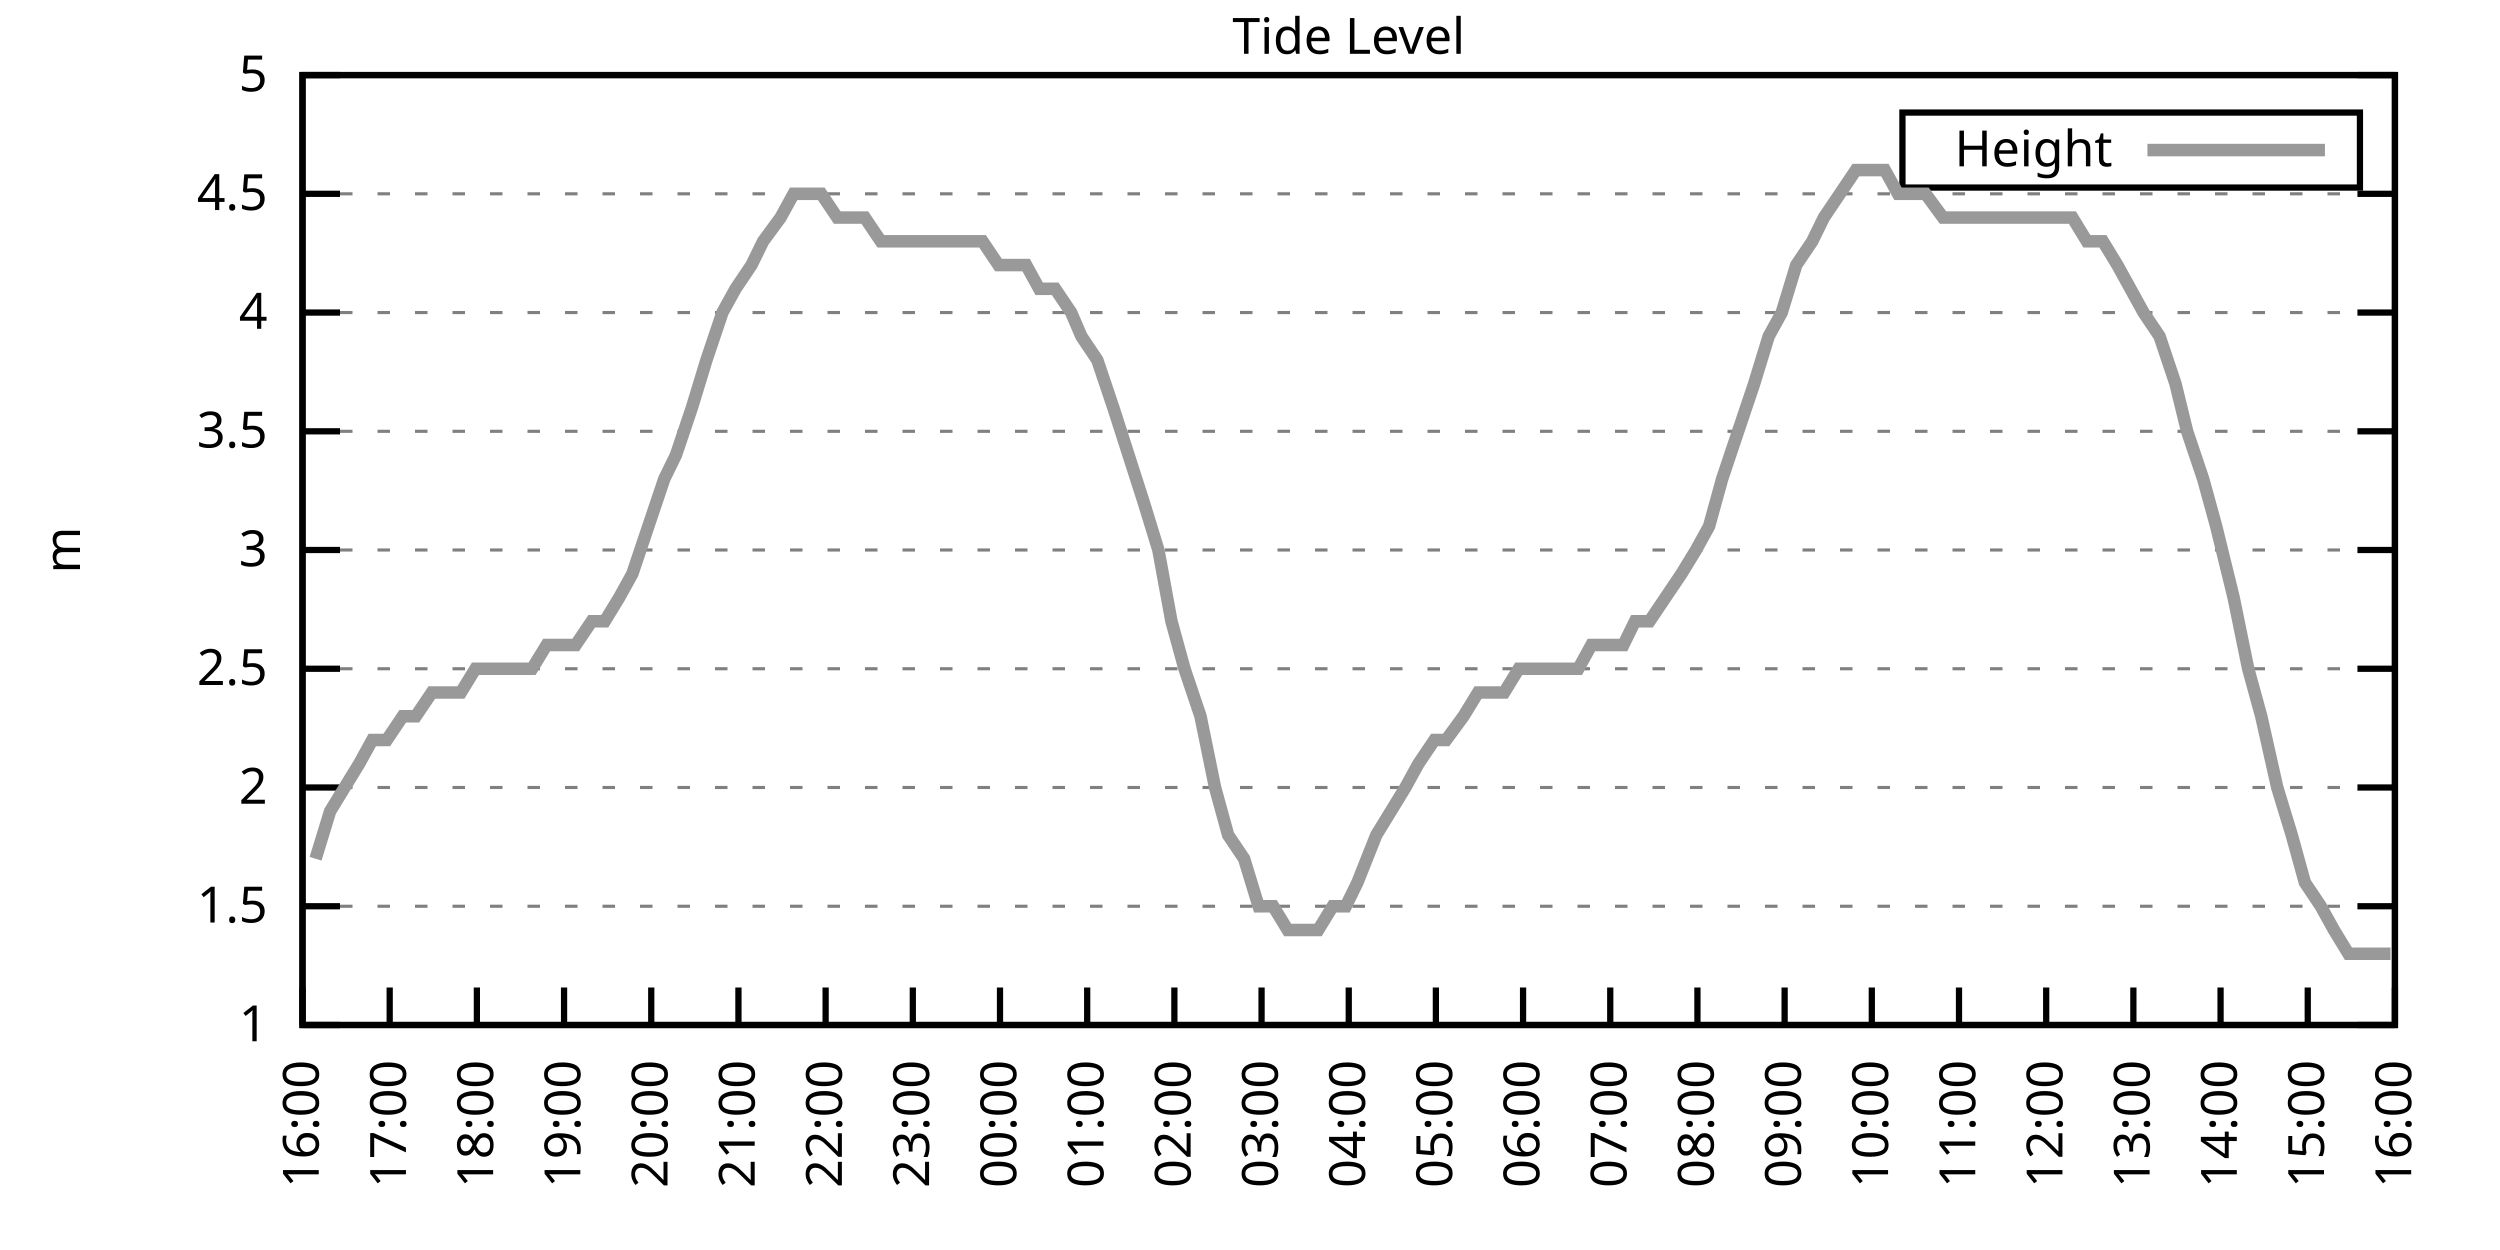
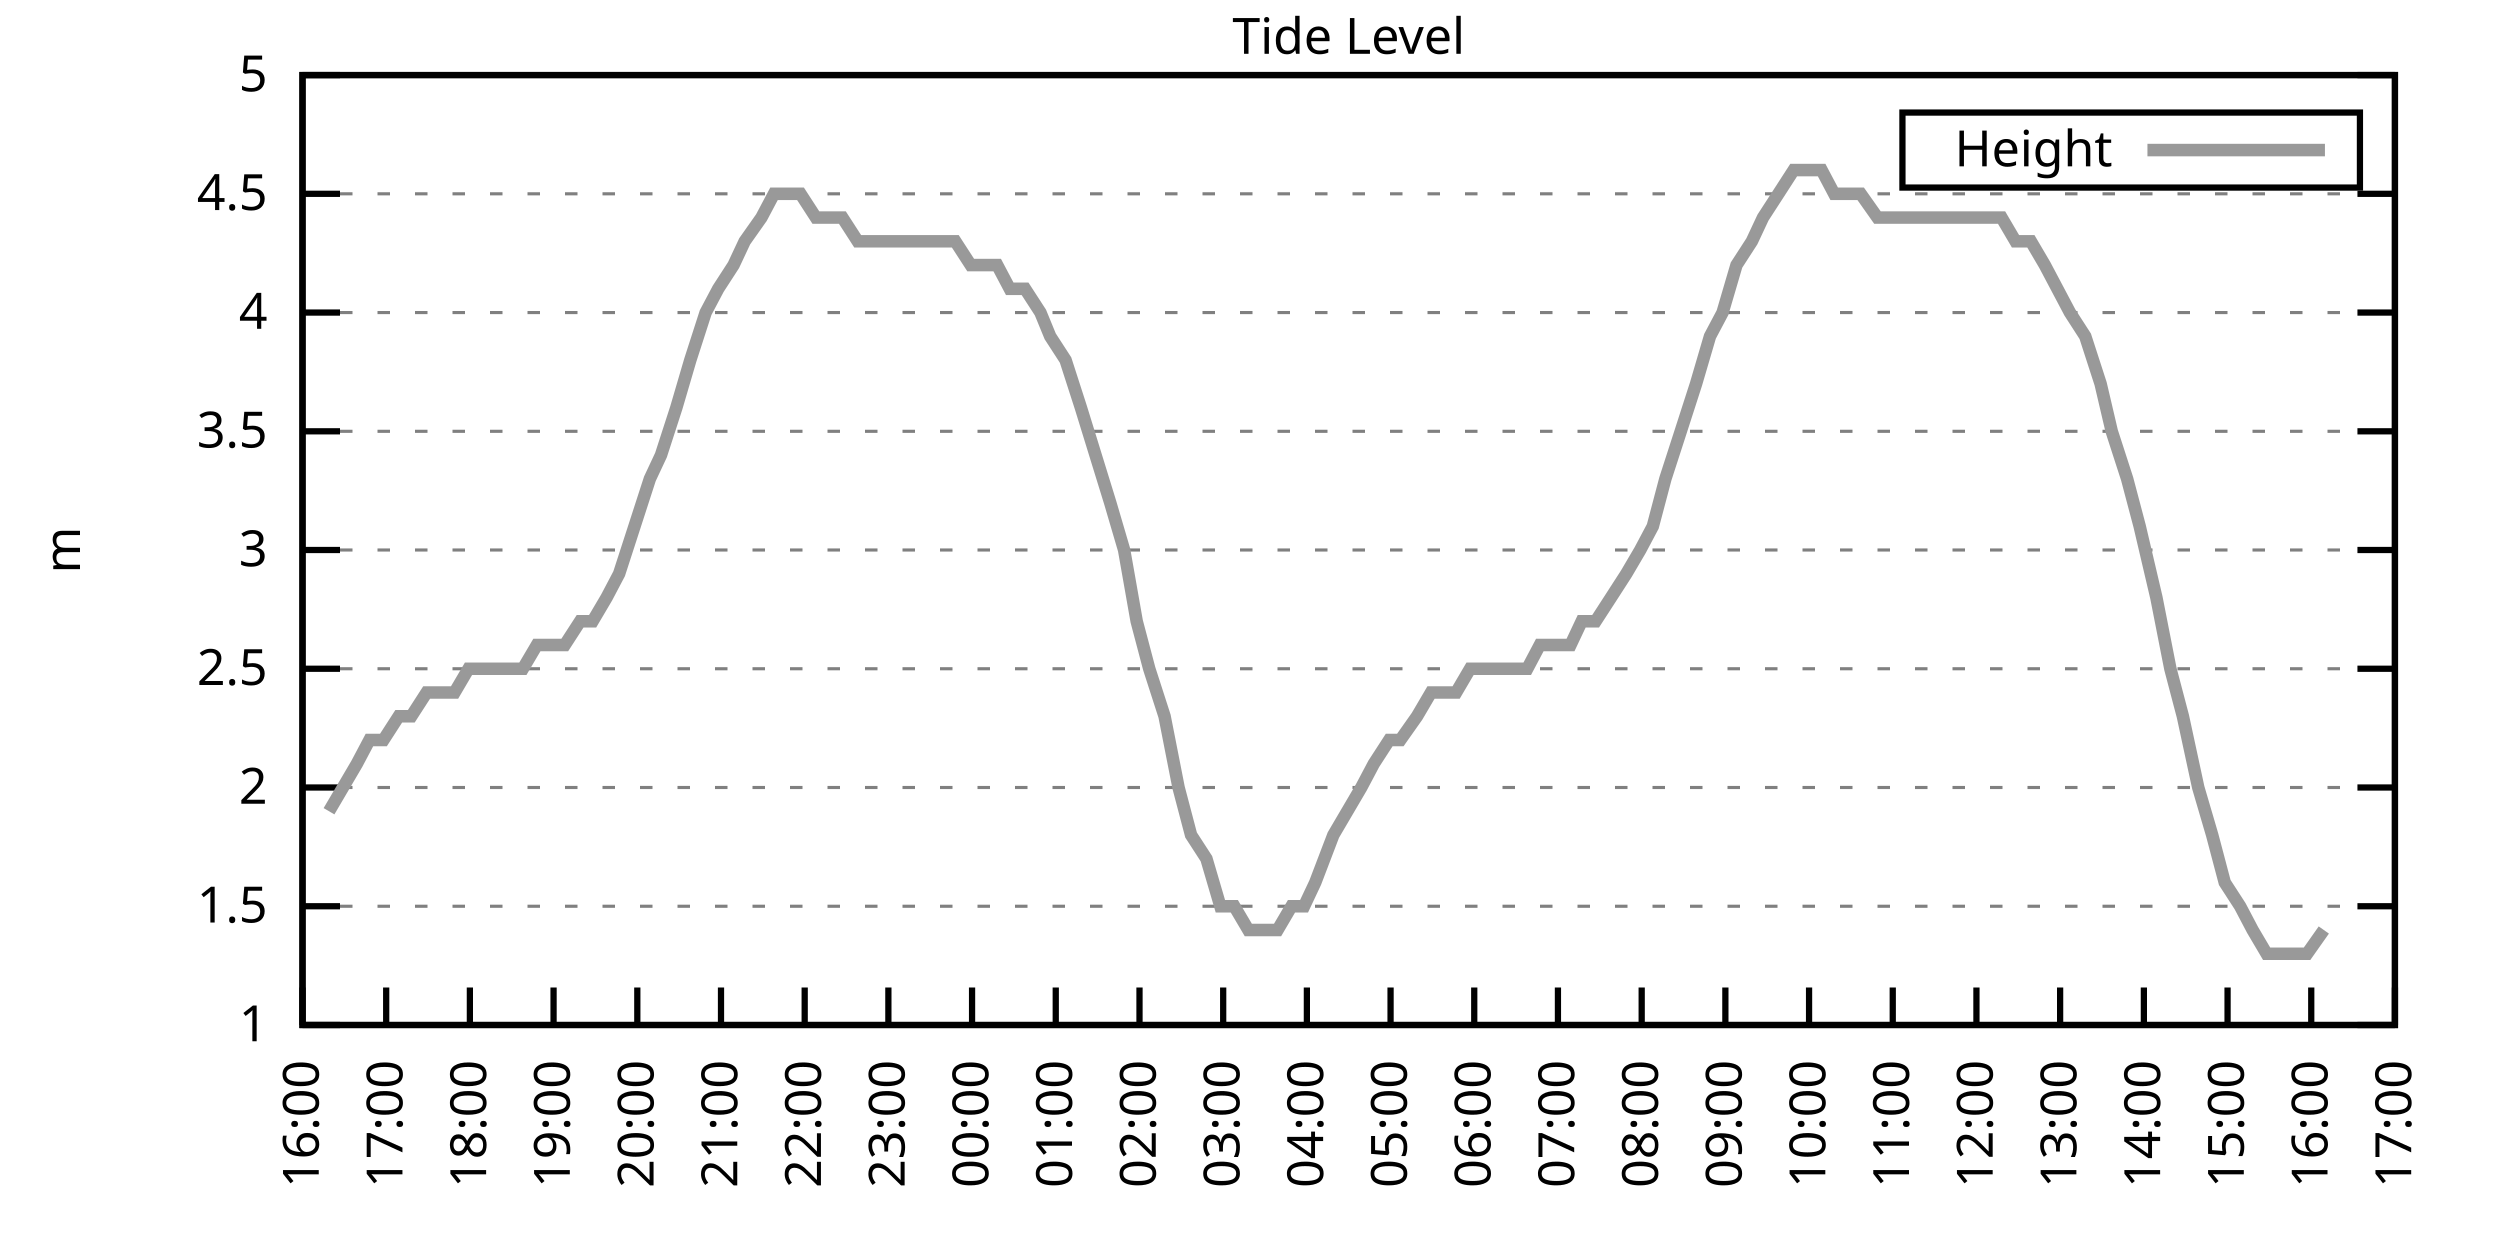
<svg xmlns="http://www.w3.org/2000/svg" xmlns:xlink="http://www.w3.org/1999/xlink" width="400" height="200" viewBox="0 0 400 200">
  <g id="gnuplot_canvas">
    <rect x="0" y="0" width="400" height="200" fill="none" />
    <defs>
      <circle id="gpDot" r="0.5" stroke-width="0.5" stroke="currentColor" />
      <path id="gpPt0" stroke-width="0.333" stroke="currentColor" d="M-1,0 h2 M0,-1 v2" />
      <path id="gpPt1" stroke-width="0.333" stroke="currentColor" d="M-1,-1 L1,1 M1,-1 L-1,1" />
      <path id="gpPt2" stroke-width="0.333" stroke="currentColor" d="M-1,0 L1,0 M0,-1 L0,1 M-1,-1 L1,1 M-1,1 L1,-1" />
      <rect id="gpPt3" stroke-width="0.333" stroke="currentColor" x="-1" y="-1" width="2" height="2" />
      <rect id="gpPt4" stroke-width="0.333" stroke="currentColor" fill="currentColor" x="-1" y="-1" width="2" height="2" />
      <circle id="gpPt5" stroke-width="0.333" stroke="currentColor" cx="0" cy="0" r="1" />
      <use xlink:href="#gpPt5" id="gpPt6" fill="currentColor" stroke="none" />
      <path id="gpPt7" stroke-width="0.333" stroke="currentColor" d="M0,-1.33 L-1.33,0.67 L1.33,0.67 z" />
      <use xlink:href="#gpPt7" id="gpPt8" fill="currentColor" stroke="none" />
      <use xlink:href="#gpPt7" id="gpPt9" stroke="currentColor" transform="rotate(180)" />
      <use xlink:href="#gpPt9" id="gpPt10" fill="currentColor" stroke="none" />
      <use xlink:href="#gpPt3" id="gpPt11" stroke="currentColor" transform="rotate(45)" />
      <use xlink:href="#gpPt11" id="gpPt12" fill="currentColor" stroke="none" />
      <path id="gpPt13" stroke-width="0.333" stroke="currentColor" d="M0,1.330 L1.265,0.411 L0.782,-1.067 L-0.782,-1.076 L-1.265,0.411 z" />
      <use xlink:href="#gpPt13" id="gpPt14" fill="currentColor" stroke="none" />
      <filter id="textbox" filterUnits="objectBoundingBox" x="0" y="0" height="1" width="1">
        <feFlood flood-color="white" flood-opacity="1" result="bgnd" />
        <feComposite in="SourceGraphic" in2="bgnd" operator="atop" />
      </filter>
      <filter id="greybox" filterUnits="objectBoundingBox" x="0" y="0" height="1" width="1">
        <feFlood flood-color="lightgrey" flood-opacity="1" result="grey" />
        <feComposite in="SourceGraphic" in2="grey" operator="atop" />
      </filter>
    </defs>
    <g fill="none" color="white" stroke="currentColor" stroke-width="1.00" stroke-linecap="butt" stroke-linejoin="miter">
</g>
    <g fill="none" color="black" stroke="currentColor" stroke-width="1.00" stroke-linecap="butt" stroke-linejoin="miter">
      <g stroke="none" shape-rendering="crispEdges">
        <polygon fill="rgb(255, 255, 255)" points="48.40,164.00 383.18,164.00 383.18,12.02 48.40,12.02 " />
      </g>
    </g>
    <g fill="none" color="black" stroke="currentColor" stroke-width="1.00" stroke-linecap="butt" stroke-linejoin="miter">
</g>
    <g fill="none" color="black" stroke="black" stroke-width="0.50" stroke-linecap="butt" stroke-linejoin="miter">
</g>
    <g fill="none" color="gray" stroke="currentColor" stroke-width="0.50" stroke-linecap="butt" stroke-linejoin="miter">
      <path stroke="gray" stroke-dasharray="2,4" class="gridline" d="M48.40,164.00 L383.19,164.00  " />
    </g>
    <g fill="none" color="gray" stroke="gray" stroke-width="1.00" stroke-linecap="butt" stroke-linejoin="miter">
</g>
    <g fill="none" color="black" stroke="currentColor" stroke-width="1.00" stroke-linecap="butt" stroke-linejoin="miter">
      <path stroke="black" d="M48.40,164.00 L54.40,164.00 M383.19,164.00 L377.19,164.00  " />
      <g transform="translate(42.80,166.60)" stroke="none" fill="black" font-family="Sans" font-size="8.00" text-anchor="end">
        <text>
          <tspan font-family="Sans"> 1</tspan>
        </text>
      </g>
    </g>
    <g fill="none" color="black" stroke="currentColor" stroke-width="1.00" stroke-linecap="butt" stroke-linejoin="miter">
</g>
    <g fill="none" color="black" stroke="black" stroke-width="0.50" stroke-linecap="butt" stroke-linejoin="miter">
</g>
    <g fill="none" color="gray" stroke="currentColor" stroke-width="0.50" stroke-linecap="butt" stroke-linejoin="miter">
      <path stroke="gray" stroke-dasharray="2,4" class="gridline" d="M48.40,145.00 L383.19,145.00  " />
    </g>
    <g fill="none" color="gray" stroke="gray" stroke-width="1.00" stroke-linecap="butt" stroke-linejoin="miter">
</g>
    <g fill="none" color="black" stroke="currentColor" stroke-width="1.00" stroke-linecap="butt" stroke-linejoin="miter">
      <path stroke="black" d="M48.40,145.00 L54.40,145.00 M383.19,145.00 L377.19,145.00  " />
      <g transform="translate(42.80,147.60)" stroke="none" fill="black" font-family="Sans" font-size="8.00" text-anchor="end">
        <text>
          <tspan font-family="Sans"> 1.5</tspan>
        </text>
      </g>
    </g>
    <g fill="none" color="black" stroke="currentColor" stroke-width="1.00" stroke-linecap="butt" stroke-linejoin="miter">
</g>
    <g fill="none" color="black" stroke="black" stroke-width="0.50" stroke-linecap="butt" stroke-linejoin="miter">
</g>
    <g fill="none" color="gray" stroke="currentColor" stroke-width="0.50" stroke-linecap="butt" stroke-linejoin="miter">
      <path stroke="gray" stroke-dasharray="2,4" class="gridline" d="M48.40,126.00 L383.19,126.00  " />
    </g>
    <g fill="none" color="gray" stroke="gray" stroke-width="1.00" stroke-linecap="butt" stroke-linejoin="miter">
</g>
    <g fill="none" color="black" stroke="currentColor" stroke-width="1.00" stroke-linecap="butt" stroke-linejoin="miter">
      <path stroke="black" d="M48.40,126.00 L54.40,126.00 M383.19,126.00 L377.19,126.00  " />
      <g transform="translate(42.80,128.60)" stroke="none" fill="black" font-family="Sans" font-size="8.00" text-anchor="end">
        <text>
          <tspan font-family="Sans"> 2</tspan>
        </text>
      </g>
    </g>
    <g fill="none" color="black" stroke="currentColor" stroke-width="1.00" stroke-linecap="butt" stroke-linejoin="miter">
</g>
    <g fill="none" color="black" stroke="black" stroke-width="0.50" stroke-linecap="butt" stroke-linejoin="miter">
</g>
    <g fill="none" color="gray" stroke="currentColor" stroke-width="0.50" stroke-linecap="butt" stroke-linejoin="miter">
      <path stroke="gray" stroke-dasharray="2,4" class="gridline" d="M48.40,107.00 L383.19,107.00  " />
    </g>
    <g fill="none" color="gray" stroke="gray" stroke-width="1.00" stroke-linecap="butt" stroke-linejoin="miter">
</g>
    <g fill="none" color="black" stroke="currentColor" stroke-width="1.00" stroke-linecap="butt" stroke-linejoin="miter">
      <path stroke="black" d="M48.40,107.00 L54.40,107.00 M383.19,107.00 L377.19,107.00  " />
      <g transform="translate(42.80,109.60)" stroke="none" fill="black" font-family="Sans" font-size="8.00" text-anchor="end">
        <text>
          <tspan font-family="Sans"> 2.5</tspan>
        </text>
      </g>
    </g>
    <g fill="none" color="black" stroke="currentColor" stroke-width="1.00" stroke-linecap="butt" stroke-linejoin="miter">
</g>
    <g fill="none" color="black" stroke="black" stroke-width="0.50" stroke-linecap="butt" stroke-linejoin="miter">
</g>
    <g fill="none" color="gray" stroke="currentColor" stroke-width="0.50" stroke-linecap="butt" stroke-linejoin="miter">
      <path stroke="gray" stroke-dasharray="2,4" class="gridline" d="M48.40,88.00 L383.19,88.00  " />
    </g>
    <g fill="none" color="gray" stroke="gray" stroke-width="1.00" stroke-linecap="butt" stroke-linejoin="miter">
</g>
    <g fill="none" color="black" stroke="currentColor" stroke-width="1.00" stroke-linecap="butt" stroke-linejoin="miter">
      <path stroke="black" d="M48.40,88.00 L54.40,88.00 M383.19,88.00 L377.19,88.00  " />
      <g transform="translate(42.80,90.60)" stroke="none" fill="black" font-family="Sans" font-size="8.00" text-anchor="end">
        <text>
          <tspan font-family="Sans"> 3</tspan>
        </text>
      </g>
    </g>
    <g fill="none" color="black" stroke="currentColor" stroke-width="1.00" stroke-linecap="butt" stroke-linejoin="miter">
</g>
    <g fill="none" color="black" stroke="black" stroke-width="0.50" stroke-linecap="butt" stroke-linejoin="miter">
</g>
    <g fill="none" color="gray" stroke="currentColor" stroke-width="0.50" stroke-linecap="butt" stroke-linejoin="miter">
      <path stroke="gray" stroke-dasharray="2,4" class="gridline" d="M48.40,69.01 L383.19,69.01  " />
    </g>
    <g fill="none" color="gray" stroke="gray" stroke-width="1.00" stroke-linecap="butt" stroke-linejoin="miter">
</g>
    <g fill="none" color="black" stroke="currentColor" stroke-width="1.00" stroke-linecap="butt" stroke-linejoin="miter">
      <path stroke="black" d="M48.40,69.01 L54.40,69.01 M383.19,69.01 L377.19,69.01  " />
      <g transform="translate(42.80,71.61)" stroke="none" fill="black" font-family="Sans" font-size="8.00" text-anchor="end">
        <text>
          <tspan font-family="Sans"> 3.5</tspan>
        </text>
      </g>
    </g>
    <g fill="none" color="black" stroke="currentColor" stroke-width="1.00" stroke-linecap="butt" stroke-linejoin="miter">
</g>
    <g fill="none" color="black" stroke="black" stroke-width="0.50" stroke-linecap="butt" stroke-linejoin="miter">
</g>
    <g fill="none" color="gray" stroke="currentColor" stroke-width="0.50" stroke-linecap="butt" stroke-linejoin="miter">
      <path stroke="gray" stroke-dasharray="2,4" class="gridline" d="M48.40,50.01 L383.19,50.01  " />
    </g>
    <g fill="none" color="gray" stroke="gray" stroke-width="1.00" stroke-linecap="butt" stroke-linejoin="miter">
</g>
    <g fill="none" color="black" stroke="currentColor" stroke-width="1.00" stroke-linecap="butt" stroke-linejoin="miter">
      <path stroke="black" d="M48.40,50.01 L54.40,50.01 M383.19,50.01 L377.19,50.01  " />
      <g transform="translate(42.80,52.61)" stroke="none" fill="black" font-family="Sans" font-size="8.00" text-anchor="end">
        <text>
          <tspan font-family="Sans"> 4</tspan>
        </text>
      </g>
    </g>
    <g fill="none" color="black" stroke="currentColor" stroke-width="1.00" stroke-linecap="butt" stroke-linejoin="miter">
</g>
    <g fill="none" color="black" stroke="black" stroke-width="0.50" stroke-linecap="butt" stroke-linejoin="miter">
</g>
    <g fill="none" color="gray" stroke="currentColor" stroke-width="0.50" stroke-linecap="butt" stroke-linejoin="miter">
      <path stroke="gray" stroke-dasharray="2,4" class="gridline" d="M48.40,31.01 L383.19,31.01  " />
    </g>
    <g fill="none" color="gray" stroke="gray" stroke-width="1.00" stroke-linecap="butt" stroke-linejoin="miter">
</g>
    <g fill="none" color="black" stroke="currentColor" stroke-width="1.00" stroke-linecap="butt" stroke-linejoin="miter">
      <path stroke="black" d="M48.40,31.01 L54.40,31.01 M383.19,31.01 L377.19,31.01  " />
      <g transform="translate(42.80,33.61)" stroke="none" fill="black" font-family="Sans" font-size="8.00" text-anchor="end">
        <text>
          <tspan font-family="Sans"> 4.5</tspan>
        </text>
      </g>
    </g>
    <g fill="none" color="black" stroke="currentColor" stroke-width="1.00" stroke-linecap="butt" stroke-linejoin="miter">
</g>
    <g fill="none" color="black" stroke="black" stroke-width="0.50" stroke-linecap="butt" stroke-linejoin="miter">
</g>
    <g fill="none" color="gray" stroke="currentColor" stroke-width="0.50" stroke-linecap="butt" stroke-linejoin="miter">
      <path stroke="gray" stroke-dasharray="2,4" class="gridline" d="M48.40,12.01 L383.19,12.01  " />
    </g>
    <g fill="none" color="gray" stroke="gray" stroke-width="1.00" stroke-linecap="butt" stroke-linejoin="miter">
</g>
    <g fill="none" color="black" stroke="currentColor" stroke-width="1.00" stroke-linecap="butt" stroke-linejoin="miter">
      <path stroke="black" d="M48.40,12.01 L54.40,12.01 M383.19,12.01 L377.19,12.01  " />
      <g transform="translate(42.80,14.61)" stroke="none" fill="black" font-family="Sans" font-size="8.00" text-anchor="end">
        <text>
          <tspan font-family="Sans"> 5</tspan>
        </text>
      </g>
    </g>
    <g fill="none" color="black" stroke="currentColor" stroke-width="1.00" stroke-linecap="butt" stroke-linejoin="miter">
      <path stroke="black" d="M48.40,164.00 L48.40,158.00  " />
      <g transform="translate(51.00,169.60) rotate(270.00)" stroke="none" fill="black" font-family="Sans" font-size="8.00" text-anchor="end">
        <text>
          <tspan font-family="Sans">16:00</tspan>
        </text>
      </g>
    </g>
    <g fill="none" color="black" stroke="currentColor" stroke-width="1.00" stroke-linecap="butt" stroke-linejoin="miter">
-       <path stroke="black" d="M62.35,164.00 L62.35,158.00  " />
-       <g transform="translate(64.95,169.60) rotate(270.00)" stroke="none" fill="black" font-family="Sans" font-size="8.00" text-anchor="end">
+       <path stroke="black" d="M61.79,164.00 L61.79,158.00  " />
+       <g transform="translate(64.39,169.60) rotate(270.00)" stroke="none" fill="black" font-family="Sans" font-size="8.00" text-anchor="end">
        <text>
          <tspan font-family="Sans">17:00</tspan>
        </text>
      </g>
    </g>
    <g fill="none" color="black" stroke="currentColor" stroke-width="1.00" stroke-linecap="butt" stroke-linejoin="miter">
-       <path stroke="black" d="M76.30,164.00 L76.30,158.00  " />
-       <g transform="translate(78.90,169.60) rotate(270.00)" stroke="none" fill="black" font-family="Sans" font-size="8.00" text-anchor="end">
+       <path stroke="black" d="M75.18,164.00 L75.18,158.00  " />
+       <g transform="translate(77.78,169.60) rotate(270.00)" stroke="none" fill="black" font-family="Sans" font-size="8.00" text-anchor="end">
        <text>
          <tspan font-family="Sans">18:00</tspan>
        </text>
      </g>
    </g>
    <g fill="none" color="black" stroke="currentColor" stroke-width="1.00" stroke-linecap="butt" stroke-linejoin="miter">
-       <path stroke="black" d="M90.25,164.00 L90.25,158.00  " />
-       <g transform="translate(92.85,169.60) rotate(270.00)" stroke="none" fill="black" font-family="Sans" font-size="8.00" text-anchor="end">
+       <path stroke="black" d="M88.57,164.00 L88.57,158.00  " />
+       <g transform="translate(91.17,169.60) rotate(270.00)" stroke="none" fill="black" font-family="Sans" font-size="8.00" text-anchor="end">
        <text>
          <tspan font-family="Sans">19:00</tspan>
        </text>
      </g>
    </g>
    <g fill="none" color="black" stroke="currentColor" stroke-width="1.00" stroke-linecap="butt" stroke-linejoin="miter">
-       <path stroke="black" d="M104.20,164.00 L104.20,158.00  " />
-       <g transform="translate(106.80,169.60) rotate(270.00)" stroke="none" fill="black" font-family="Sans" font-size="8.00" text-anchor="end">
+       <path stroke="black" d="M101.97,164.00 L101.97,158.00  " />
+       <g transform="translate(104.57,169.60) rotate(270.00)" stroke="none" fill="black" font-family="Sans" font-size="8.00" text-anchor="end">
        <text>
          <tspan font-family="Sans">20:00</tspan>
        </text>
      </g>
    </g>
    <g fill="none" color="black" stroke="currentColor" stroke-width="1.00" stroke-linecap="butt" stroke-linejoin="miter">
-       <path stroke="black" d="M118.15,164.00 L118.15,158.00  " />
-       <g transform="translate(120.75,169.60) rotate(270.00)" stroke="none" fill="black" font-family="Sans" font-size="8.00" text-anchor="end">
+       <path stroke="black" d="M115.36,164.00 L115.36,158.00  " />
+       <g transform="translate(117.96,169.60) rotate(270.00)" stroke="none" fill="black" font-family="Sans" font-size="8.00" text-anchor="end">
        <text>
          <tspan font-family="Sans">21:00</tspan>
        </text>
      </g>
    </g>
    <g fill="none" color="black" stroke="currentColor" stroke-width="1.00" stroke-linecap="butt" stroke-linejoin="miter">
-       <path stroke="black" d="M132.10,164.00 L132.10,158.00  " />
-       <g transform="translate(134.70,169.60) rotate(270.00)" stroke="none" fill="black" font-family="Sans" font-size="8.00" text-anchor="end">
+       <path stroke="black" d="M128.75,164.00 L128.75,158.00  " />
+       <g transform="translate(131.35,169.60) rotate(270.00)" stroke="none" fill="black" font-family="Sans" font-size="8.00" text-anchor="end">
        <text>
          <tspan font-family="Sans">22:00</tspan>
        </text>
      </g>
    </g>
    <g fill="none" color="black" stroke="currentColor" stroke-width="1.00" stroke-linecap="butt" stroke-linejoin="miter">
-       <path stroke="black" d="M146.05,164.00 L146.05,158.00  " />
-       <g transform="translate(148.65,169.60) rotate(270.00)" stroke="none" fill="black" font-family="Sans" font-size="8.00" text-anchor="end">
+       <path stroke="black" d="M142.14,164.00 L142.14,158.00  " />
+       <g transform="translate(144.74,169.60) rotate(270.00)" stroke="none" fill="black" font-family="Sans" font-size="8.00" text-anchor="end">
        <text>
          <tspan font-family="Sans">23:00</tspan>
        </text>
      </g>
    </g>
    <g fill="none" color="black" stroke="currentColor" stroke-width="1.00" stroke-linecap="butt" stroke-linejoin="miter">
-       <path stroke="black" d="M160.00,164.00 L160.00,158.00  " />
-       <g transform="translate(162.60,169.60) rotate(270.00)" stroke="none" fill="black" font-family="Sans" font-size="8.00" text-anchor="end">
+       <path stroke="black" d="M155.53,164.00 L155.53,158.00  " />
+       <g transform="translate(158.13,169.60) rotate(270.00)" stroke="none" fill="black" font-family="Sans" font-size="8.00" text-anchor="end">
        <text>
          <tspan font-family="Sans">00:00</tspan>
        </text>
      </g>
    </g>
    <g fill="none" color="black" stroke="currentColor" stroke-width="1.00" stroke-linecap="butt" stroke-linejoin="miter">
-       <path stroke="black" d="M173.95,164.00 L173.95,158.00  " />
-       <g transform="translate(176.55,169.60) rotate(270.00)" stroke="none" fill="black" font-family="Sans" font-size="8.00" text-anchor="end">
+       <path stroke="black" d="M168.92,164.00 L168.92,158.00  " />
+       <g transform="translate(171.52,169.60) rotate(270.00)" stroke="none" fill="black" font-family="Sans" font-size="8.00" text-anchor="end">
        <text>
          <tspan font-family="Sans">01:00</tspan>
        </text>
      </g>
    </g>
    <g fill="none" color="black" stroke="currentColor" stroke-width="1.00" stroke-linecap="butt" stroke-linejoin="miter">
-       <path stroke="black" d="M187.90,164.00 L187.90,158.00  " />
-       <g transform="translate(190.50,169.60) rotate(270.00)" stroke="none" fill="black" font-family="Sans" font-size="8.00" text-anchor="end">
+       <path stroke="black" d="M182.32,164.00 L182.32,158.00  " />
+       <g transform="translate(184.92,169.60) rotate(270.00)" stroke="none" fill="black" font-family="Sans" font-size="8.00" text-anchor="end">
        <text>
          <tspan font-family="Sans">02:00</tspan>
        </text>
      </g>
    </g>
    <g fill="none" color="black" stroke="currentColor" stroke-width="1.00" stroke-linecap="butt" stroke-linejoin="miter">
-       <path stroke="black" d="M201.85,164.00 L201.85,158.00  " />
-       <g transform="translate(204.45,169.60) rotate(270.00)" stroke="none" fill="black" font-family="Sans" font-size="8.00" text-anchor="end">
+       <path stroke="black" d="M195.71,164.00 L195.71,158.00  " />
+       <g transform="translate(198.31,169.60) rotate(270.00)" stroke="none" fill="black" font-family="Sans" font-size="8.00" text-anchor="end">
        <text>
          <tspan font-family="Sans">03:00</tspan>
        </text>
      </g>
    </g>
    <g fill="none" color="black" stroke="currentColor" stroke-width="1.00" stroke-linecap="butt" stroke-linejoin="miter">
-       <path stroke="black" d="M215.80,164.00 L215.80,158.00  " />
-       <g transform="translate(218.40,169.60) rotate(270.00)" stroke="none" fill="black" font-family="Sans" font-size="8.00" text-anchor="end">
+       <path stroke="black" d="M209.10,164.00 L209.10,158.00  " />
+       <g transform="translate(211.70,169.60) rotate(270.00)" stroke="none" fill="black" font-family="Sans" font-size="8.00" text-anchor="end">
        <text>
          <tspan font-family="Sans">04:00</tspan>
        </text>
      </g>
    </g>
    <g fill="none" color="black" stroke="currentColor" stroke-width="1.00" stroke-linecap="butt" stroke-linejoin="miter">
-       <path stroke="black" d="M229.74,164.00 L229.74,158.00  " />
-       <g transform="translate(232.34,169.60) rotate(270.00)" stroke="none" fill="black" font-family="Sans" font-size="8.00" text-anchor="end">
+       <path stroke="black" d="M222.49,164.00 L222.49,158.00  " />
+       <g transform="translate(225.09,169.60) rotate(270.00)" stroke="none" fill="black" font-family="Sans" font-size="8.00" text-anchor="end">
        <text>
          <tspan font-family="Sans">05:00</tspan>
        </text>
      </g>
    </g>
    <g fill="none" color="black" stroke="currentColor" stroke-width="1.00" stroke-linecap="butt" stroke-linejoin="miter">
-       <path stroke="black" d="M243.69,164.00 L243.69,158.00  " />
-       <g transform="translate(246.29,169.60) rotate(270.00)" stroke="none" fill="black" font-family="Sans" font-size="8.00" text-anchor="end">
+       <path stroke="black" d="M235.88,164.00 L235.88,158.00  " />
+       <g transform="translate(238.48,169.60) rotate(270.00)" stroke="none" fill="black" font-family="Sans" font-size="8.00" text-anchor="end">
        <text>
          <tspan font-family="Sans">06:00</tspan>
        </text>
      </g>
    </g>
    <g fill="none" color="black" stroke="currentColor" stroke-width="1.00" stroke-linecap="butt" stroke-linejoin="miter">
-       <path stroke="black" d="M257.64,164.00 L257.64,158.00  " />
-       <g transform="translate(260.24,169.60) rotate(270.00)" stroke="none" fill="black" font-family="Sans" font-size="8.00" text-anchor="end">
+       <path stroke="black" d="M249.27,164.00 L249.27,158.00  " />
+       <g transform="translate(251.87,169.60) rotate(270.00)" stroke="none" fill="black" font-family="Sans" font-size="8.00" text-anchor="end">
        <text>
          <tspan font-family="Sans">07:00</tspan>
        </text>
      </g>
    </g>
    <g fill="none" color="black" stroke="currentColor" stroke-width="1.00" stroke-linecap="butt" stroke-linejoin="miter">
-       <path stroke="black" d="M271.59,164.00 L271.59,158.00  " />
-       <g transform="translate(274.19,169.60) rotate(270.00)" stroke="none" fill="black" font-family="Sans" font-size="8.00" text-anchor="end">
+       <path stroke="black" d="M262.67,164.00 L262.67,158.00  " />
+       <g transform="translate(265.27,169.60) rotate(270.00)" stroke="none" fill="black" font-family="Sans" font-size="8.00" text-anchor="end">
        <text>
          <tspan font-family="Sans">08:00</tspan>
        </text>
      </g>
    </g>
    <g fill="none" color="black" stroke="currentColor" stroke-width="1.00" stroke-linecap="butt" stroke-linejoin="miter">
-       <path stroke="black" d="M285.54,164.00 L285.54,158.00  " />
-       <g transform="translate(288.14,169.60) rotate(270.00)" stroke="none" fill="black" font-family="Sans" font-size="8.00" text-anchor="end">
+       <path stroke="black" d="M276.06,164.00 L276.06,158.00  " />
+       <g transform="translate(278.66,169.60) rotate(270.00)" stroke="none" fill="black" font-family="Sans" font-size="8.00" text-anchor="end">
        <text>
          <tspan font-family="Sans">09:00</tspan>
        </text>
      </g>
    </g>
    <g fill="none" color="black" stroke="currentColor" stroke-width="1.00" stroke-linecap="butt" stroke-linejoin="miter">
-       <path stroke="black" d="M299.49,164.00 L299.49,158.00  " />
-       <g transform="translate(302.09,169.60) rotate(270.00)" stroke="none" fill="black" font-family="Sans" font-size="8.00" text-anchor="end">
+       <path stroke="black" d="M289.45,164.00 L289.45,158.00  " />
+       <g transform="translate(292.05,169.60) rotate(270.00)" stroke="none" fill="black" font-family="Sans" font-size="8.00" text-anchor="end">
        <text>
          <tspan font-family="Sans">10:00</tspan>
        </text>
      </g>
    </g>
    <g fill="none" color="black" stroke="currentColor" stroke-width="1.00" stroke-linecap="butt" stroke-linejoin="miter">
-       <path stroke="black" d="M313.44,164.00 L313.44,158.00  " />
-       <g transform="translate(316.04,169.60) rotate(270.00)" stroke="none" fill="black" font-family="Sans" font-size="8.00" text-anchor="end">
+       <path stroke="black" d="M302.84,164.00 L302.84,158.00  " />
+       <g transform="translate(305.44,169.60) rotate(270.00)" stroke="none" fill="black" font-family="Sans" font-size="8.00" text-anchor="end">
        <text>
          <tspan font-family="Sans">11:00</tspan>
        </text>
      </g>
    </g>
    <g fill="none" color="black" stroke="currentColor" stroke-width="1.00" stroke-linecap="butt" stroke-linejoin="miter">
-       <path stroke="black" d="M327.39,164.00 L327.39,158.00  " />
-       <g transform="translate(329.99,169.60) rotate(270.00)" stroke="none" fill="black" font-family="Sans" font-size="8.00" text-anchor="end">
+       <path stroke="black" d="M316.23,164.00 L316.23,158.00  " />
+       <g transform="translate(318.83,169.60) rotate(270.00)" stroke="none" fill="black" font-family="Sans" font-size="8.00" text-anchor="end">
        <text>
          <tspan font-family="Sans">12:00</tspan>
        </text>
      </g>
    </g>
    <g fill="none" color="black" stroke="currentColor" stroke-width="1.00" stroke-linecap="butt" stroke-linejoin="miter">
-       <path stroke="black" d="M341.34,164.00 L341.34,158.00  " />
-       <g transform="translate(343.94,169.60) rotate(270.00)" stroke="none" fill="black" font-family="Sans" font-size="8.00" text-anchor="end">
+       <path stroke="black" d="M329.62,164.00 L329.62,158.00  " />
+       <g transform="translate(332.22,169.60) rotate(270.00)" stroke="none" fill="black" font-family="Sans" font-size="8.00" text-anchor="end">
        <text>
          <tspan font-family="Sans">13:00</tspan>
        </text>
      </g>
    </g>
    <g fill="none" color="black" stroke="currentColor" stroke-width="1.00" stroke-linecap="butt" stroke-linejoin="miter">
-       <path stroke="black" d="M355.29,164.00 L355.29,158.00  " />
-       <g transform="translate(357.89,169.60) rotate(270.00)" stroke="none" fill="black" font-family="Sans" font-size="8.00" text-anchor="end">
+       <path stroke="black" d="M343.02,164.00 L343.02,158.00  " />
+       <g transform="translate(345.62,169.60) rotate(270.00)" stroke="none" fill="black" font-family="Sans" font-size="8.00" text-anchor="end">
        <text>
          <tspan font-family="Sans">14:00</tspan>
        </text>
      </g>
    </g>
    <g fill="none" color="black" stroke="currentColor" stroke-width="1.00" stroke-linecap="butt" stroke-linejoin="miter">
-       <path stroke="black" d="M369.24,164.00 L369.24,158.00  " />
-       <g transform="translate(371.84,169.60) rotate(270.00)" stroke="none" fill="black" font-family="Sans" font-size="8.00" text-anchor="end">
+       <path stroke="black" d="M356.41,164.00 L356.41,158.00  " />
+       <g transform="translate(359.01,169.60) rotate(270.00)" stroke="none" fill="black" font-family="Sans" font-size="8.00" text-anchor="end">
        <text>
          <tspan font-family="Sans">15:00</tspan>
+         </text>
+       </g>
+     </g>
+     <g fill="none" color="black" stroke="currentColor" stroke-width="1.00" stroke-linecap="butt" stroke-linejoin="miter">
+       <path stroke="black" d="M369.80,164.00 L369.80,158.00  " />
+       <g transform="translate(372.40,169.60) rotate(270.00)" stroke="none" fill="black" font-family="Sans" font-size="8.00" text-anchor="end">
+         <text>
+           <tspan font-family="Sans">16:00</tspan>
        </text>
      </g>
    </g>
    <g fill="none" color="black" stroke="currentColor" stroke-width="1.00" stroke-linecap="butt" stroke-linejoin="miter">
      <path stroke="black" d="M383.19,164.00 L383.19,158.00  " />
      <g transform="translate(385.79,169.60) rotate(270.00)" stroke="none" fill="black" font-family="Sans" font-size="8.00" text-anchor="end">
        <text>
-           <tspan font-family="Sans">16:00</tspan>
+           <tspan font-family="Sans">17:00</tspan>
        </text>
      </g>
    </g>
    <g fill="none" color="black" stroke="currentColor" stroke-width="1.00" stroke-linecap="butt" stroke-linejoin="miter">
</g>
    <g fill="none" color="black" stroke="currentColor" stroke-width="1.00" stroke-linecap="butt" stroke-linejoin="miter">
      <path stroke="black" d="M48.40,12.01 L48.40,164.00 L383.19,164.00 L383.19,12.01 L48.40,12.01 Z  " />
    </g>
    <g fill="none" color="black" stroke="currentColor" stroke-width="1.00" stroke-linecap="butt" stroke-linejoin="miter">
</g>
    <g fill="none" color="black" stroke="currentColor" stroke-width="1.00" stroke-linecap="butt" stroke-linejoin="miter">
      <path stroke="black" d="M304.39,30.01 L304.39,18.01 L377.59,18.01 L377.59,30.01 L304.39,30.01 Z  " />
    </g>
    <g id="Tide_level_plot_1">
      <g fill="none" color="white" stroke="black" stroke-width="2.00" stroke-linecap="butt" stroke-linejoin="miter">
</g>
      <g fill="none" color="black" stroke="currentColor" stroke-width="2.00" stroke-linecap="butt" stroke-linejoin="miter">
        <g transform="translate(337.99,26.61)" stroke="none" fill="black" font-family="Sans" font-size="8.00" text-anchor="end">
          <text>
            <tspan font-family="Sans">Height</tspan>
          </text>
        </g>
      </g>
      <g fill="none" color="black" stroke="currentColor" stroke-width="2.00" stroke-linecap="butt" stroke-linejoin="miter">
-         <path stroke="rgb(153, 153, 153)" d="M343.59,24.01 L371.99,24.01 M50.49,137.40 L52.82,129.80 L55.14,126.00 L57.47,122.20 L59.56,118.40 L61.88,118.40   L64.44,114.60 L66.53,114.60 L69.09,110.80 L71.42,110.80 L73.74,110.80 L76.07,107.00 L77.93,107.00 L80.48,107.00   L83.04,107.00 L85.13,107.00 L87.46,103.20 L90.02,103.20 L92.11,103.20 L94.67,99.40 L96.76,99.40 L99.08,95.60   L101.18,91.80 L103.73,84.21 L106.29,76.61 L108.15,72.81 L110.71,65.21 L113.03,57.61 L115.59,50.01 L117.68,46.21   L120.24,42.41 L122.10,38.61 L124.89,34.81 L126.98,31.01 L129.31,31.01 L131.40,31.01 L133.96,34.81 L136.51,34.81   L138.37,34.81 L140.93,38.61 L143.26,38.61 L145.81,38.61 L147.91,38.61 L150.23,38.61 L152.56,38.61 L155.11,38.61   L157.21,38.61 L159.76,42.41 L161.86,42.41 L164.18,42.41 L166.27,46.21 L168.83,46.21 L171.39,50.01 L173.02,53.81   L175.57,57.61 L178.13,65.21 L183.01,80.41 L185.34,88.00 L187.43,99.40 L189.52,107.00 L192.08,114.60 L194.41,126.00   L196.50,133.60 L199.06,137.40 L201.38,145.00 L203.71,145.00 L206.03,148.80 L208.12,148.80 L210.91,148.80 L213.24,145.00   L215.33,145.00 L217.19,141.20 L220.21,133.60 L222.54,129.80 L224.86,126.00 L226.95,122.20 L229.51,118.40 L231.37,118.40   L234.16,114.60 L236.49,110.80 L238.81,110.80 L240.67,110.80 L243.00,107.00 L245.79,107.00 L248.11,107.00 L250.20,107.00   L252.53,107.00 L254.62,103.20 L256.95,103.20 L259.74,103.20 L261.60,99.40 L263.92,99.40 L266.48,95.60 L269.04,91.80   L271.36,88.00 L273.45,84.21 L275.55,76.61 L278.10,69.01 L280.66,61.41 L282.99,53.81 L285.08,50.01 L287.40,42.41   L289.96,38.61 L291.82,34.81 L294.38,31.01 L296.94,27.21 L299.03,27.21 L301.58,27.21 L303.68,31.01 L306.23,31.01   L308.09,31.01 L310.88,34.81 L313.21,34.81 L315.53,34.81 L317.63,34.81 L320.18,34.81 L322.51,34.81 L324.83,34.81   L326.69,34.81 L329.48,34.81 L331.58,34.81 L333.90,38.61 L336.46,38.61 L338.78,42.41 L342.97,50.01 L345.53,53.81   L348.08,61.41 L349.94,69.01 L352.50,76.61 L354.59,84.21 L357.38,95.60 L359.71,107.00 L361.80,114.60 L364.36,126.00   L366.68,133.60 L368.78,141.20 L371.33,145.00 L373.43,148.80 L375.75,152.60 L378.31,152.60 L380.63,152.60 L382.49,152.60    " />
+         <path stroke="rgb(153, 153, 153)" d="M343.59,24.01 L371.99,24.01 M52.64,129.80 L54.87,126.00 L57.10,122.20 L59.11,118.40 L61.35,118.40 L63.80,114.60   L65.81,114.60 L68.26,110.80 L70.50,110.80 L72.73,110.80 L74.96,107.00 L76.75,107.00 L79.20,107.00 L81.66,107.00   L83.66,107.00 L85.90,103.20 L88.35,103.20 L90.36,103.20 L92.82,99.40 L94.82,99.40 L97.06,95.60 L99.06,91.80   L101.52,84.21 L103.98,76.61 L105.76,72.81 L108.22,65.21 L110.45,57.61 L112.90,50.01 L114.91,46.21 L117.37,42.41   L119.15,38.61 L121.83,34.81 L123.84,31.01 L126.07,31.01 L128.08,31.01 L130.54,34.81 L132.99,34.81 L134.78,34.81   L137.23,38.61 L139.46,38.61 L141.92,38.61 L143.93,38.61 L146.16,38.61 L148.39,38.61 L150.85,38.61 L152.85,38.61   L155.31,42.41 L157.32,42.41 L159.55,42.41 L161.56,46.21 L164.01,46.21 L166.47,50.01 L168.03,53.81 L170.49,57.61   L172.94,65.21 L177.63,80.41 L179.86,88.00 L181.87,99.40 L183.88,107.00 L186.33,114.60 L188.57,126.00 L190.57,133.60   L193.03,137.40 L195.26,145.00 L197.49,145.00 L199.73,148.80 L201.73,148.80 L204.41,148.80 L206.64,145.00 L208.65,145.00   L210.44,141.20 L213.34,133.60 L215.57,129.80 L217.80,126.00 L219.81,122.20 L222.27,118.40 L224.05,118.40 L226.73,114.60   L228.96,110.80 L231.20,110.80 L232.98,110.80 L235.21,107.00 L237.89,107.00 L240.12,107.00 L242.13,107.00 L244.36,107.00   L246.37,103.20 L248.60,103.20 L251.28,103.20 L253.07,99.40 L255.30,99.40 L257.76,95.60 L260.21,91.80 L262.44,88.00   L264.45,84.21 L266.46,76.61 L268.92,69.01 L271.37,61.41 L273.60,53.81 L275.61,50.01 L277.84,42.41 L280.30,38.61   L282.08,34.81 L284.54,31.01 L286.99,27.21 L289.00,27.21 L291.46,27.21 L293.47,31.01 L295.92,31.01 L297.71,31.01   L300.39,34.81 L302.62,34.81 L304.85,34.81 L306.86,34.81 L309.31,34.81 L311.54,34.81 L313.78,34.81 L315.56,34.81   L318.24,34.81 L320.25,34.81 L322.48,38.61 L324.94,38.61 L327.17,42.41 L331.19,50.01 L333.64,53.81 L336.10,61.41   L337.88,69.01 L340.34,76.61 L342.35,84.21 L345.02,95.60 L347.26,107.00 L349.26,114.60 L351.72,126.00 L353.95,133.60   L355.96,141.20 L358.42,145.00 L360.42,148.80 L362.66,152.60 L365.11,152.60 L367.34,152.60 L369.13,152.60 L371.81,148.80    " />
      </g>
    </g>
    <g fill="none" color="black" stroke="currentColor" stroke-width="2.00" stroke-linecap="butt" stroke-linejoin="miter">
</g>
    <g fill="none" color="black" stroke="black" stroke-width="1.00" stroke-linecap="butt" stroke-linejoin="miter">
</g>
    <g fill="none" color="black" stroke="currentColor" stroke-width="1.00" stroke-linecap="butt" stroke-linejoin="miter">
      <path stroke="black" d="M48.40,12.01 L48.40,164.00 L383.19,164.00 L383.19,12.01 L48.40,12.01 Z  " />
      <g transform="translate(12.80,88.01) rotate(270.00)" stroke="none" fill="black" font-family="Sans" font-size="8.00" text-anchor="middle">
        <text>
          <tspan font-family="Sans">m</tspan>
        </text>
      </g>
    </g>
    <g fill="none" color="black" stroke="currentColor" stroke-width="1.00" stroke-linecap="butt" stroke-linejoin="miter">
</g>
    <g fill="none" color="black" stroke="currentColor" stroke-width="1.00" stroke-linecap="butt" stroke-linejoin="miter">
      <g transform="translate(215.79,8.61)" stroke="none" fill="black" font-family="Sans" font-size="8.00" text-anchor="middle">
        <text>
          <tspan font-family="Sans">Tide Level</tspan>
        </text>
      </g>
    </g>
    <g fill="none" color="black" stroke="currentColor" stroke-width="1.00" stroke-linecap="butt" stroke-linejoin="miter">
</g>
  </g>
</svg>
